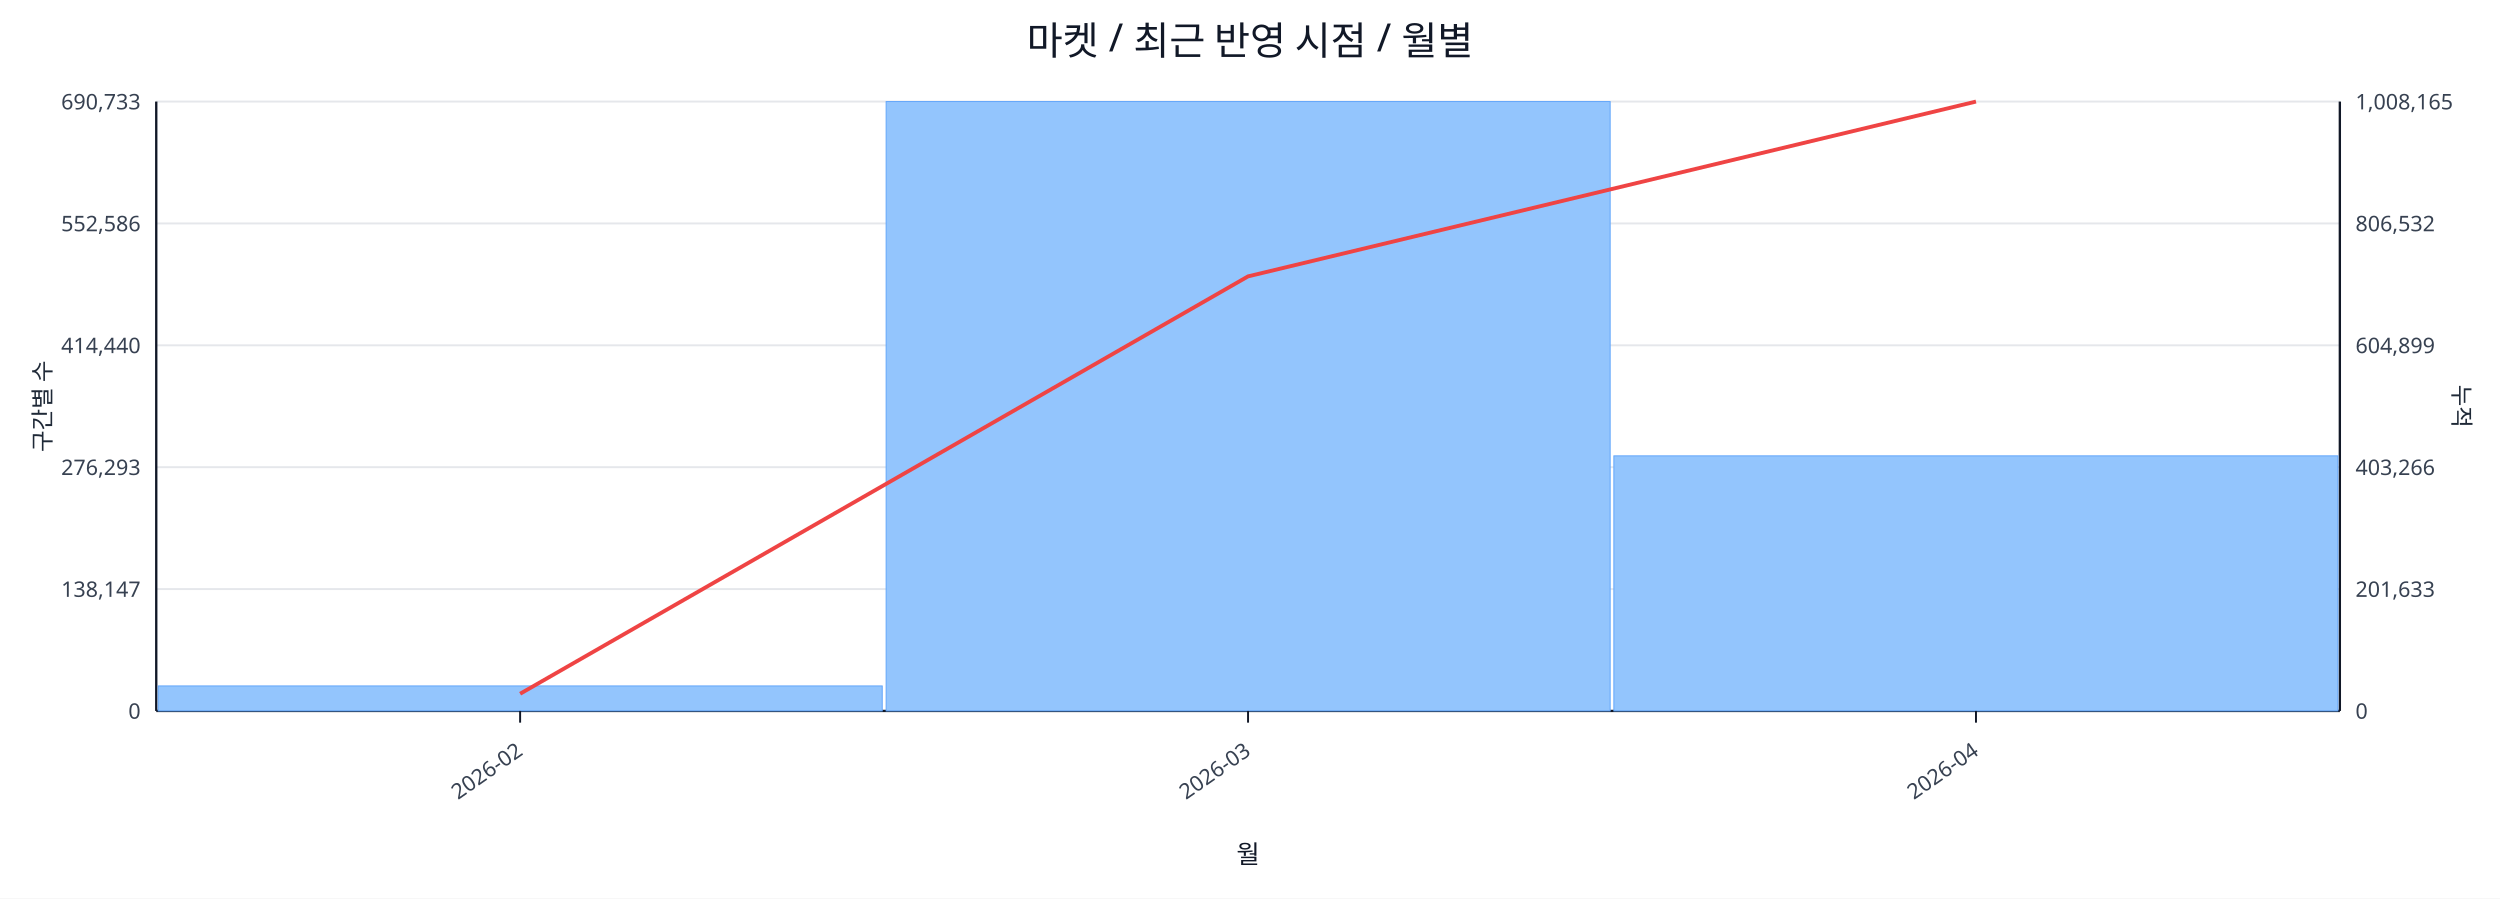
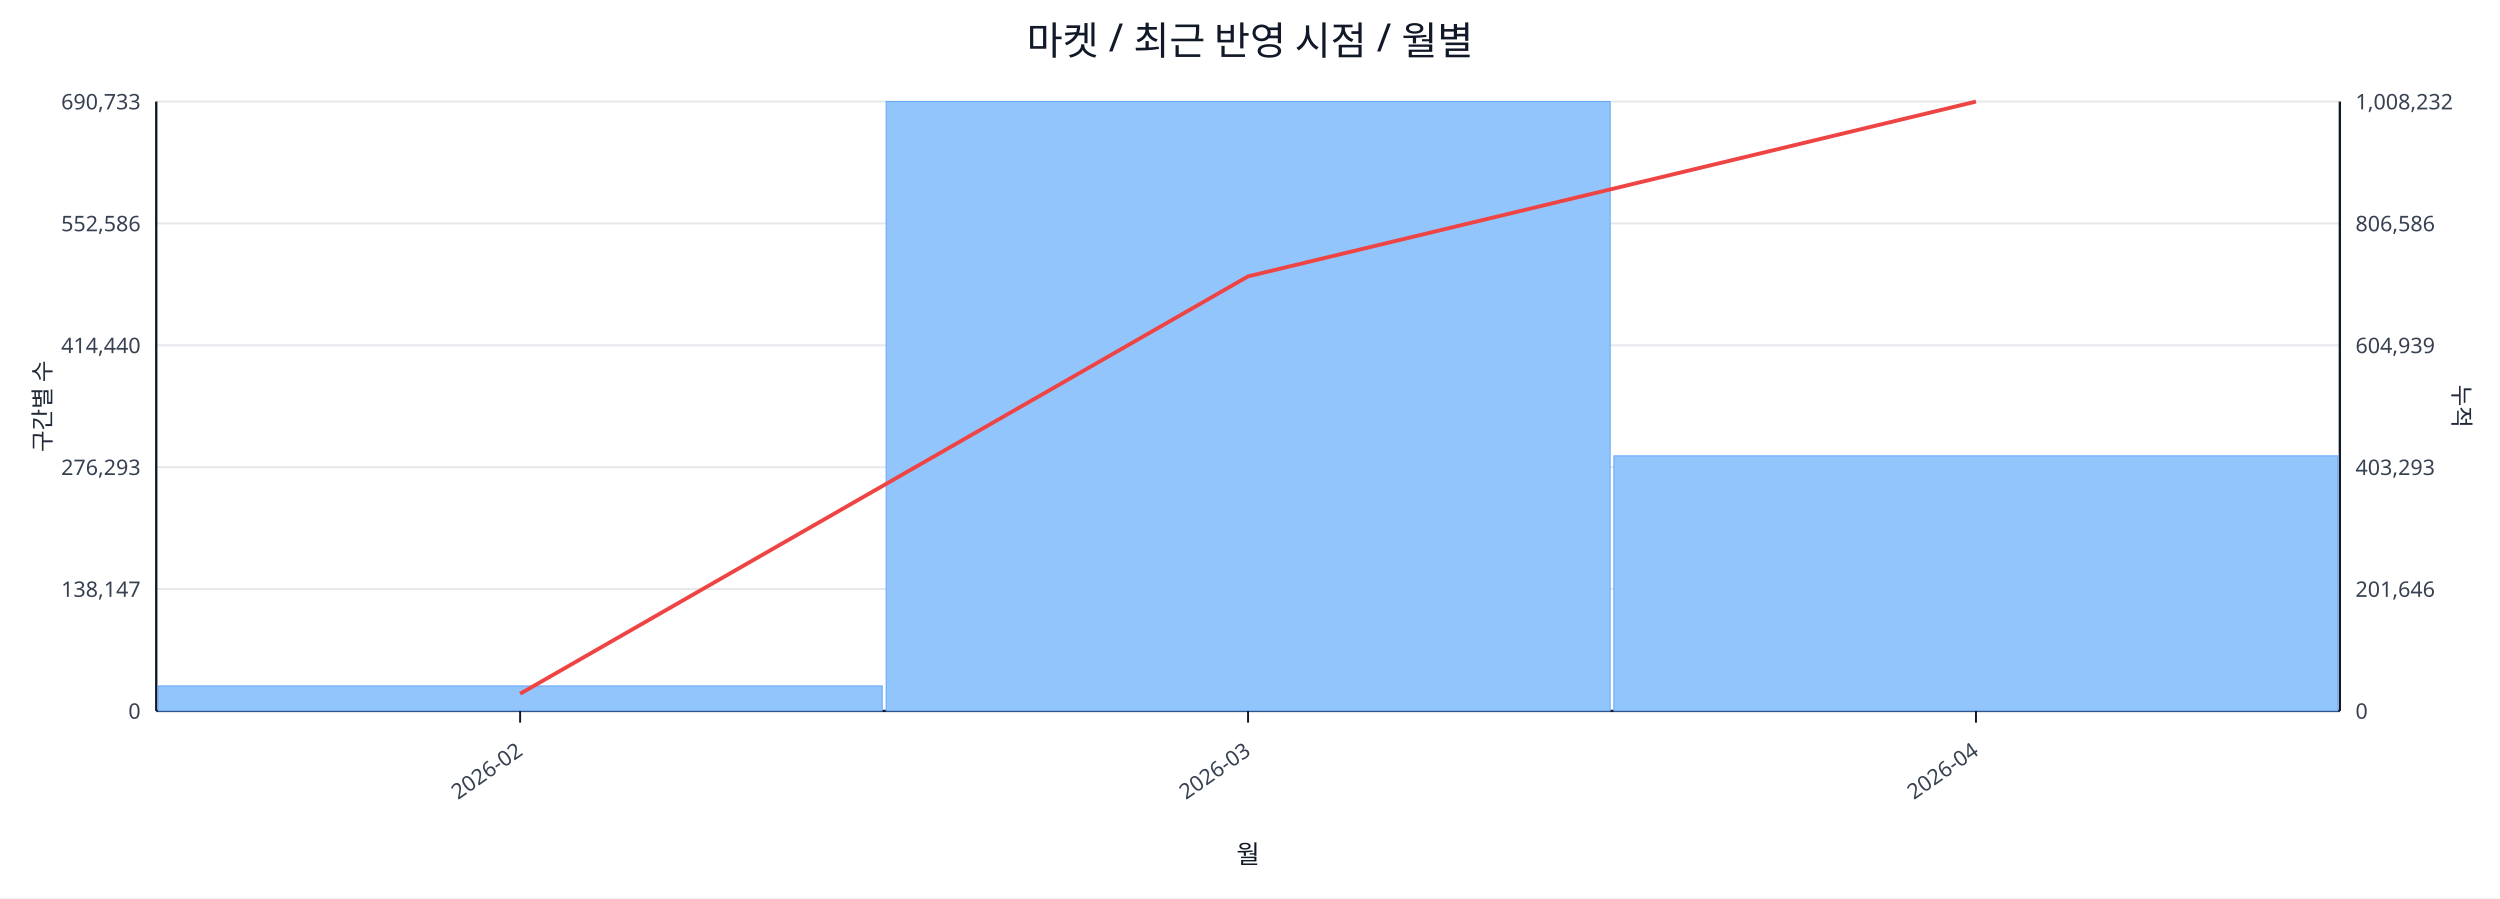
<svg xmlns="http://www.w3.org/2000/svg" width="1280" height="460" viewBox="0 0 1280 460">
  <rect x="0" y="0" width="100%" height="100%" fill="#ffffff" />
  <text x="640.0" y="28" font-size="20" text-anchor="middle" font-family="sans-serif" fill="#111827">마켓 / 최근 반영 시점 / 월별</text>
  <line x1="80.0" y1="52.0" x2="1198.0" y2="52.0" stroke="#e5e7eb" stroke-width="1" />
  <text x="72.0" y="56.0" font-size="11" text-anchor="end" font-family="sans-serif" fill="#374151">690,733</text>
-   <text x="1206.0" y="56.0" font-size="11" text-anchor="start" font-family="sans-serif" fill="#374151">1,008,165</text>
+   <text x="1206.0" y="56.0" font-size="11" text-anchor="start" font-family="sans-serif" fill="#374151">1,008,232</text>
  <line x1="80.0" y1="114.4" x2="1198.0" y2="114.4" stroke="#e5e7eb" stroke-width="1" />
  <text x="72.0" y="118.4" font-size="11" text-anchor="end" font-family="sans-serif" fill="#374151">552,586</text>
-   <text x="1206.0" y="118.4" font-size="11" text-anchor="start" font-family="sans-serif" fill="#374151">806,532</text>
+   <text x="1206.0" y="118.4" font-size="11" text-anchor="start" font-family="sans-serif" fill="#374151">806,586</text>
  <line x1="80.0" y1="176.8" x2="1198.0" y2="176.8" stroke="#e5e7eb" stroke-width="1" />
  <text x="72.0" y="180.8" font-size="11" text-anchor="end" font-family="sans-serif" fill="#374151">414,440</text>
-   <text x="1206.0" y="180.8" font-size="11" text-anchor="start" font-family="sans-serif" fill="#374151">604,899</text>
+   <text x="1206.0" y="180.8" font-size="11" text-anchor="start" font-family="sans-serif" fill="#374151">604,939</text>
  <line x1="80.0" y1="239.2" x2="1198.0" y2="239.2" stroke="#e5e7eb" stroke-width="1" />
  <text x="72.0" y="243.2" font-size="11" text-anchor="end" font-family="sans-serif" fill="#374151">276,293</text>
-   <text x="1206.0" y="243.2" font-size="11" text-anchor="start" font-family="sans-serif" fill="#374151">403,266</text>
+   <text x="1206.0" y="243.2" font-size="11" text-anchor="start" font-family="sans-serif" fill="#374151">403,293</text>
  <line x1="80.0" y1="301.6" x2="1198.0" y2="301.6" stroke="#e5e7eb" stroke-width="1" />
  <text x="72.0" y="305.6" font-size="11" text-anchor="end" font-family="sans-serif" fill="#374151">138,147</text>
-   <text x="1206.0" y="305.6" font-size="11" text-anchor="start" font-family="sans-serif" fill="#374151">201,633</text>
+   <text x="1206.0" y="305.6" font-size="11" text-anchor="start" font-family="sans-serif" fill="#374151">201,646</text>
  <line x1="80.0" y1="364.0" x2="1198.0" y2="364.0" stroke="#e5e7eb" stroke-width="1" />
  <text x="72.0" y="368.0" font-size="11" text-anchor="end" font-family="sans-serif" fill="#374151">0</text>
  <text x="1206.0" y="368.0" font-size="11" text-anchor="start" font-family="sans-serif" fill="#374151">0</text>
  <line x1="80.0" y1="364.0" x2="1198.0" y2="364.0" stroke="#111827" stroke-width="1.2" />
  <line x1="80.0" y1="52.0" x2="80.0" y2="364.0" stroke="#111827" stroke-width="1.2" />
  <line x1="1198.0" y1="52.0" x2="1198.0" y2="364.0" stroke="#111827" stroke-width="1.2" />
  <rect x="81.0" y="351.2" width="370.7" height="12.8" fill="#93c5fd" stroke="#60a5fa" stroke-width="0.5" />
  <rect x="453.7" y="52.0" width="370.7" height="312.0" fill="#93c5fd" stroke="#60a5fa" stroke-width="0.5" />
  <rect x="826.3" y="233.4" width="370.7" height="130.6" fill="#93c5fd" stroke="#60a5fa" stroke-width="0.5" />
  <polyline fill="none" stroke="#ef4444" stroke-width="2" points="266.3,355.2 639.0,141.5 1011.7,52.0" />
  <line x1="266.3" y1="364.0" x2="266.3" y2="370.0" stroke="#111827" stroke-width="1" />
  <text x="268.3" y="386.0" font-size="11" text-anchor="end" transform="rotate(-35 268.3 386.0)" font-family="sans-serif" fill="#374151">2026-02</text>
  <line x1="639.0" y1="364.0" x2="639.0" y2="370.0" stroke="#111827" stroke-width="1" />
  <text x="641.0" y="386.0" font-size="11" text-anchor="end" transform="rotate(-35 641.0 386.0)" font-family="sans-serif" fill="#374151">2026-03</text>
  <line x1="1011.7" y1="364.0" x2="1011.7" y2="370.0" stroke="#111827" stroke-width="1" />
  <text x="1013.7" y="386.0" font-size="11" text-anchor="end" transform="rotate(-35 1013.7 386.0)" font-family="sans-serif" fill="#374151">2026-04</text>
  <text x="26" y="208.0" font-size="12" transform="rotate(-90 26 208.0)" text-anchor="middle" font-family="sans-serif" fill="#1f2937">구간별 수</text>
  <text x="1256.0" y="208.0" font-size="12" transform="rotate(90 1256.0 208.0)" text-anchor="middle" font-family="sans-serif" fill="#1f2937">누적</text>
  <text x="639.0" y="442.0" font-size="13" text-anchor="middle" font-family="sans-serif" fill="#111827">월</text>
</svg>
